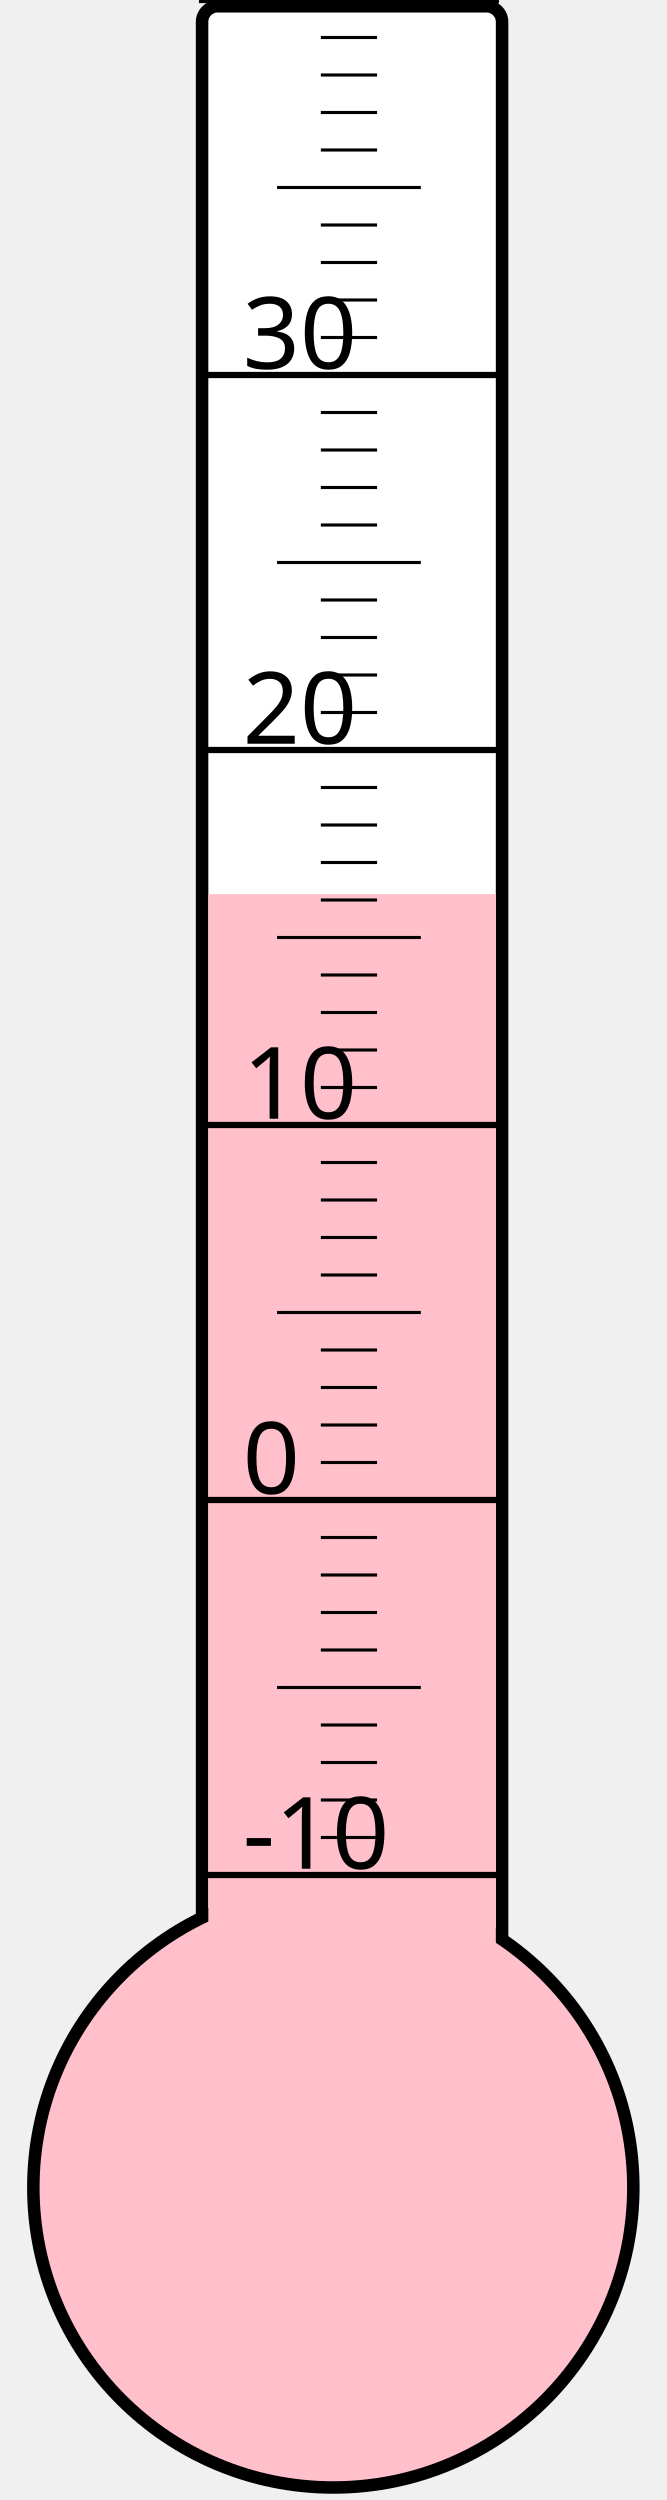
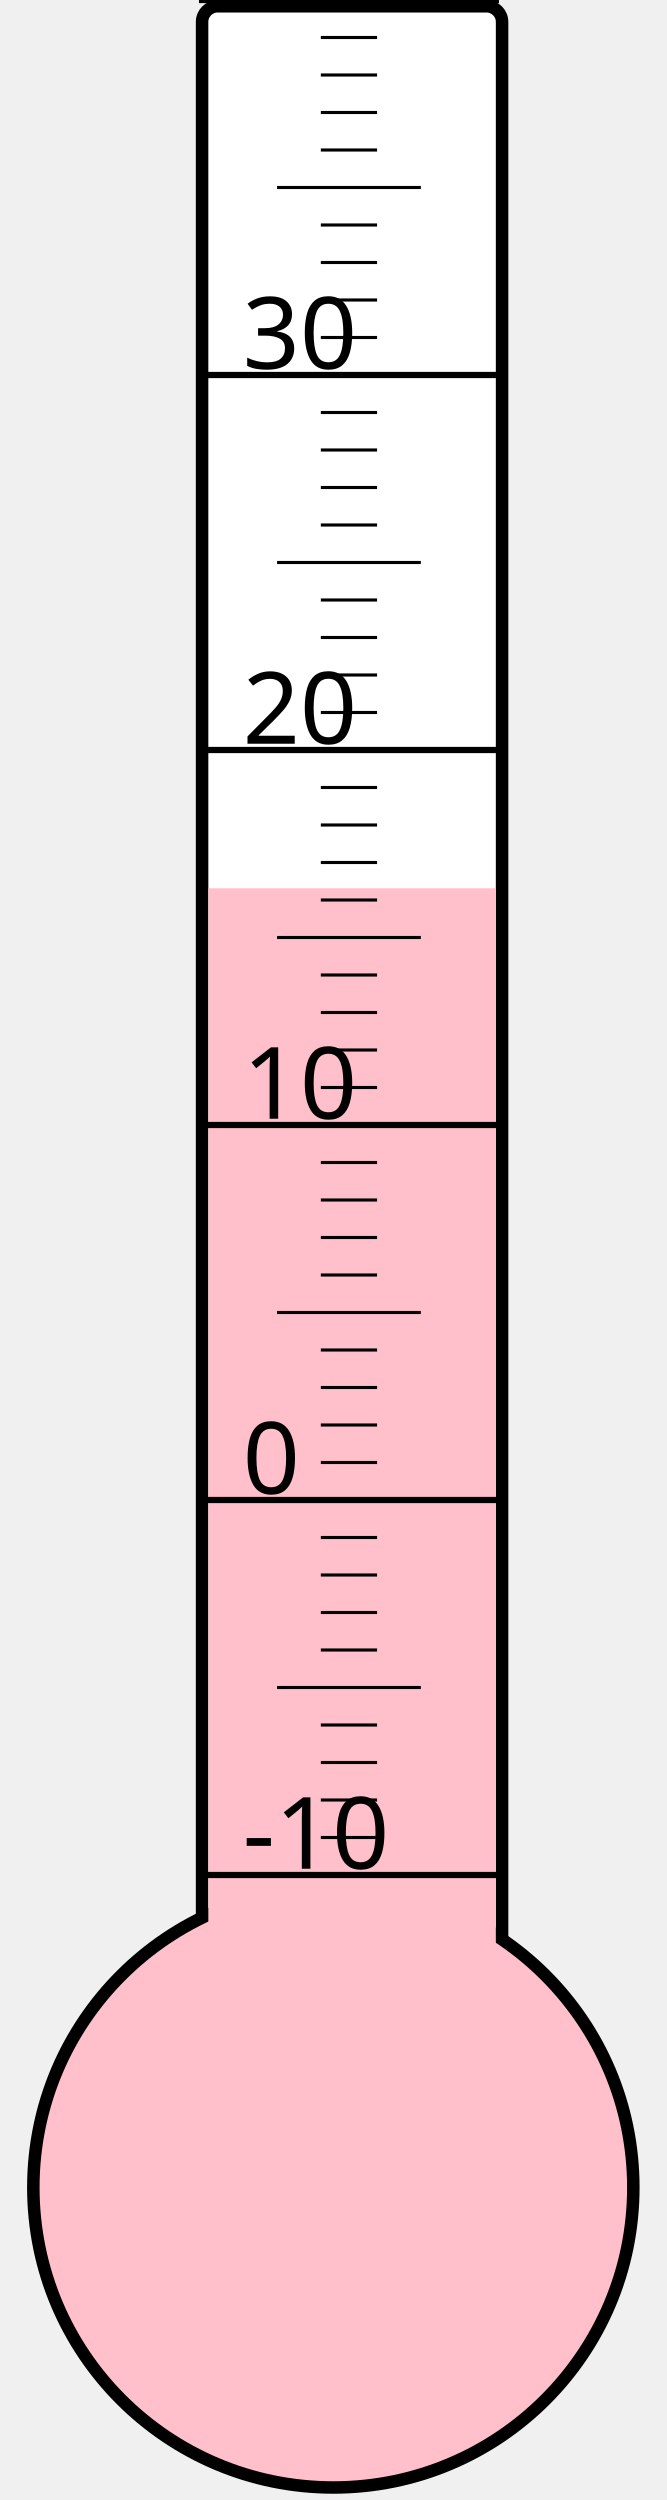
<svg xmlns="http://www.w3.org/2000/svg" width="40px" height="150px" viewBox="0 0 200 800">
  <rect width="200" height="800" x="0" y="0" style="fill: #ffffeb; fill-opacity: 0;" />
  <rect width="96" height="680" x="58" y="2" rx="5" ry="5" style="fill: white; fill-opacity: 1; stroke: black; stroke-width: 4;" />
  <circle cx="100" cy="700" r="96" style="fill: pink; stroke: black; stroke-width: 4;" />
-   <rect width="92" height="413.875" x="60" y="286.125" style="fill: pink; fill-opacity: 1; stroke-width: 0;" />
+   <rect width="92" height="415.75" x="60" y="284.25" style="fill: pink; fill-opacity: 1; stroke-width: 0;" />
  <text x="71" y="598" style="font-family: sans-serif; font-size: 24pt;">-10</text>
  <text x="71" y="478" style="font-family: sans-serif; font-size: 24pt;">0</text>
  <text x="71" y="358" style="font-family: sans-serif; font-size: 24pt;">10</text>
  <text x="71" y="238" style="font-family: sans-serif; font-size: 24pt;">20</text>
  <text x="71" y="118" style="font-family: sans-serif; font-size: 24pt;">30</text>
  <g style="stroke: black;">
    <line x1="57" y1="600" x2="153" y2="600" style="stroke-width: 2;" />
    <line x1="96" y1="588" x2="114" y2="588" style="stroke-width: 1;" />
    <line x1="96" y1="576" x2="114" y2="576" style="stroke-width: 1;" />
    <line x1="96" y1="564" x2="114" y2="564" style="stroke-width: 1;" />
    <line x1="96" y1="552" x2="114" y2="552" style="stroke-width: 1;" />
    <line x1="82" y1="540" x2="128" y2="540" style="stroke-width: 1;" />
    <line x1="96" y1="528" x2="114" y2="528" style="stroke-width: 1;" />
    <line x1="96" y1="516" x2="114" y2="516" style="stroke-width: 1;" />
    <line x1="96" y1="504" x2="114" y2="504" style="stroke-width: 1;" />
    <line x1="96" y1="492" x2="114" y2="492" style="stroke-width: 1;" />
    <line x1="57" y1="480" x2="153" y2="480" style="stroke-width: 2;" />
    <line x1="96" y1="468" x2="114" y2="468" style="stroke-width: 1;" />
    <line x1="96" y1="456" x2="114" y2="456" style="stroke-width: 1;" />
    <line x1="96" y1="444" x2="114" y2="444" style="stroke-width: 1;" />
    <line x1="96" y1="432" x2="114" y2="432" style="stroke-width: 1;" />
    <line x1="82" y1="420" x2="128" y2="420" style="stroke-width: 1;" />
    <line x1="96" y1="408" x2="114" y2="408" style="stroke-width: 1;" />
    <line x1="96" y1="396" x2="114" y2="396" style="stroke-width: 1;" />
    <line x1="96" y1="384" x2="114" y2="384" style="stroke-width: 1;" />
    <line x1="96" y1="372" x2="114" y2="372" style="stroke-width: 1;" />
    <line x1="57" y1="360" x2="153" y2="360" style="stroke-width: 2;" />
    <line x1="96" y1="348" x2="114" y2="348" style="stroke-width: 1;" />
    <line x1="96" y1="336" x2="114" y2="336" style="stroke-width: 1;" />
    <line x1="96" y1="324" x2="114" y2="324" style="stroke-width: 1;" />
    <line x1="96" y1="312" x2="114" y2="312" style="stroke-width: 1;" />
    <line x1="82" y1="300" x2="128" y2="300" style="stroke-width: 1;" />
    <line x1="96" y1="288" x2="114" y2="288" style="stroke-width: 1;" />
    <line x1="96" y1="276" x2="114" y2="276" style="stroke-width: 1;" />
    <line x1="96" y1="264" x2="114" y2="264" style="stroke-width: 1;" />
    <line x1="96" y1="252" x2="114" y2="252" style="stroke-width: 1;" />
    <line x1="57" y1="240" x2="153" y2="240" style="stroke-width: 2;" />
    <line x1="96" y1="228" x2="114" y2="228" style="stroke-width: 1;" />
    <line x1="96" y1="216" x2="114" y2="216" style="stroke-width: 1;" />
    <line x1="96" y1="204" x2="114" y2="204" style="stroke-width: 1;" />
    <line x1="96" y1="192" x2="114" y2="192" style="stroke-width: 1;" />
    <line x1="82" y1="180" x2="128" y2="180" style="stroke-width: 1;" />
    <line x1="96" y1="168" x2="114" y2="168" style="stroke-width: 1;" />
    <line x1="96" y1="156" x2="114" y2="156" style="stroke-width: 1;" />
    <line x1="96" y1="144" x2="114" y2="144" style="stroke-width: 1;" />
    <line x1="96" y1="132" x2="114" y2="132" style="stroke-width: 1;" />
    <line x1="57" y1="120" x2="153" y2="120" style="stroke-width: 2;" />
    <line x1="96" y1="108" x2="114" y2="108" style="stroke-width: 1;" />
    <line x1="96" y1="96" x2="114" y2="96" style="stroke-width: 1;" />
    <line x1="96" y1="84" x2="114" y2="84" style="stroke-width: 1;" />
    <line x1="96" y1="72" x2="114" y2="72" style="stroke-width: 1;" />
    <line x1="82" y1="60" x2="128" y2="60" style="stroke-width: 1;" />
    <line x1="96" y1="48" x2="114" y2="48" style="stroke-width: 1;" />
    <line x1="96" y1="36" x2="114" y2="36" style="stroke-width: 1;" />
    <line x1="96" y1="24" x2="114" y2="24" style="stroke-width: 1;" />
    <line x1="96" y1="12" x2="114" y2="12" style="stroke-width: 1;" />
    <line x1="57" y1="0" x2="153" y2="0" style="stroke-width: 2;" />
  </g>
</svg>
